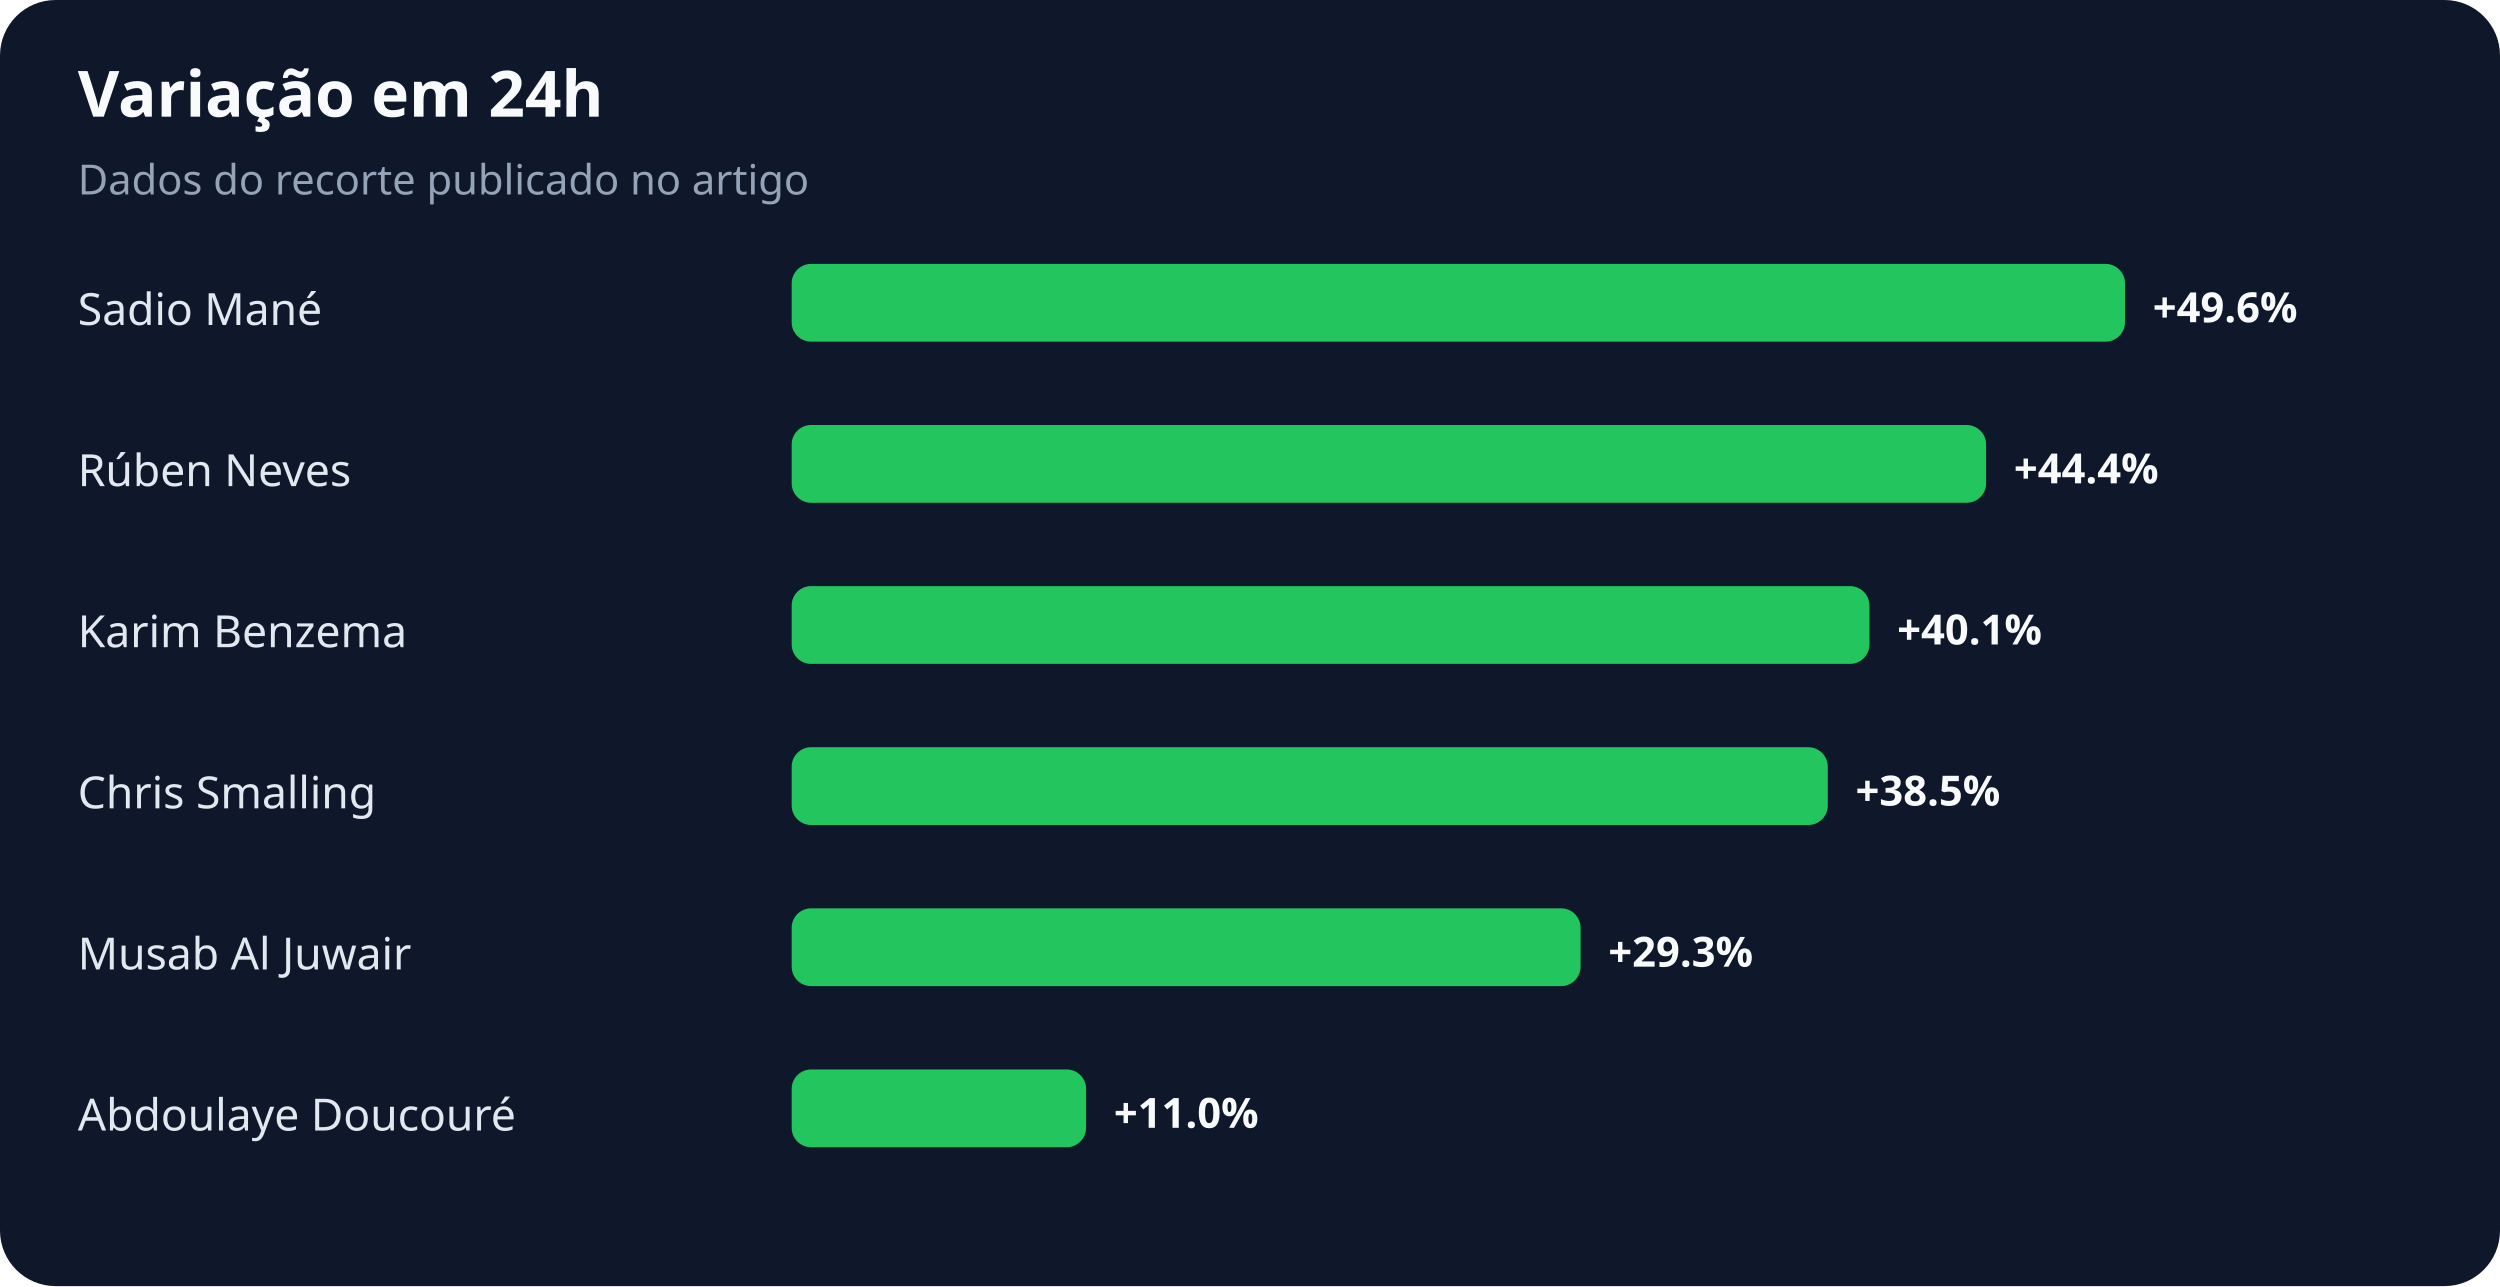
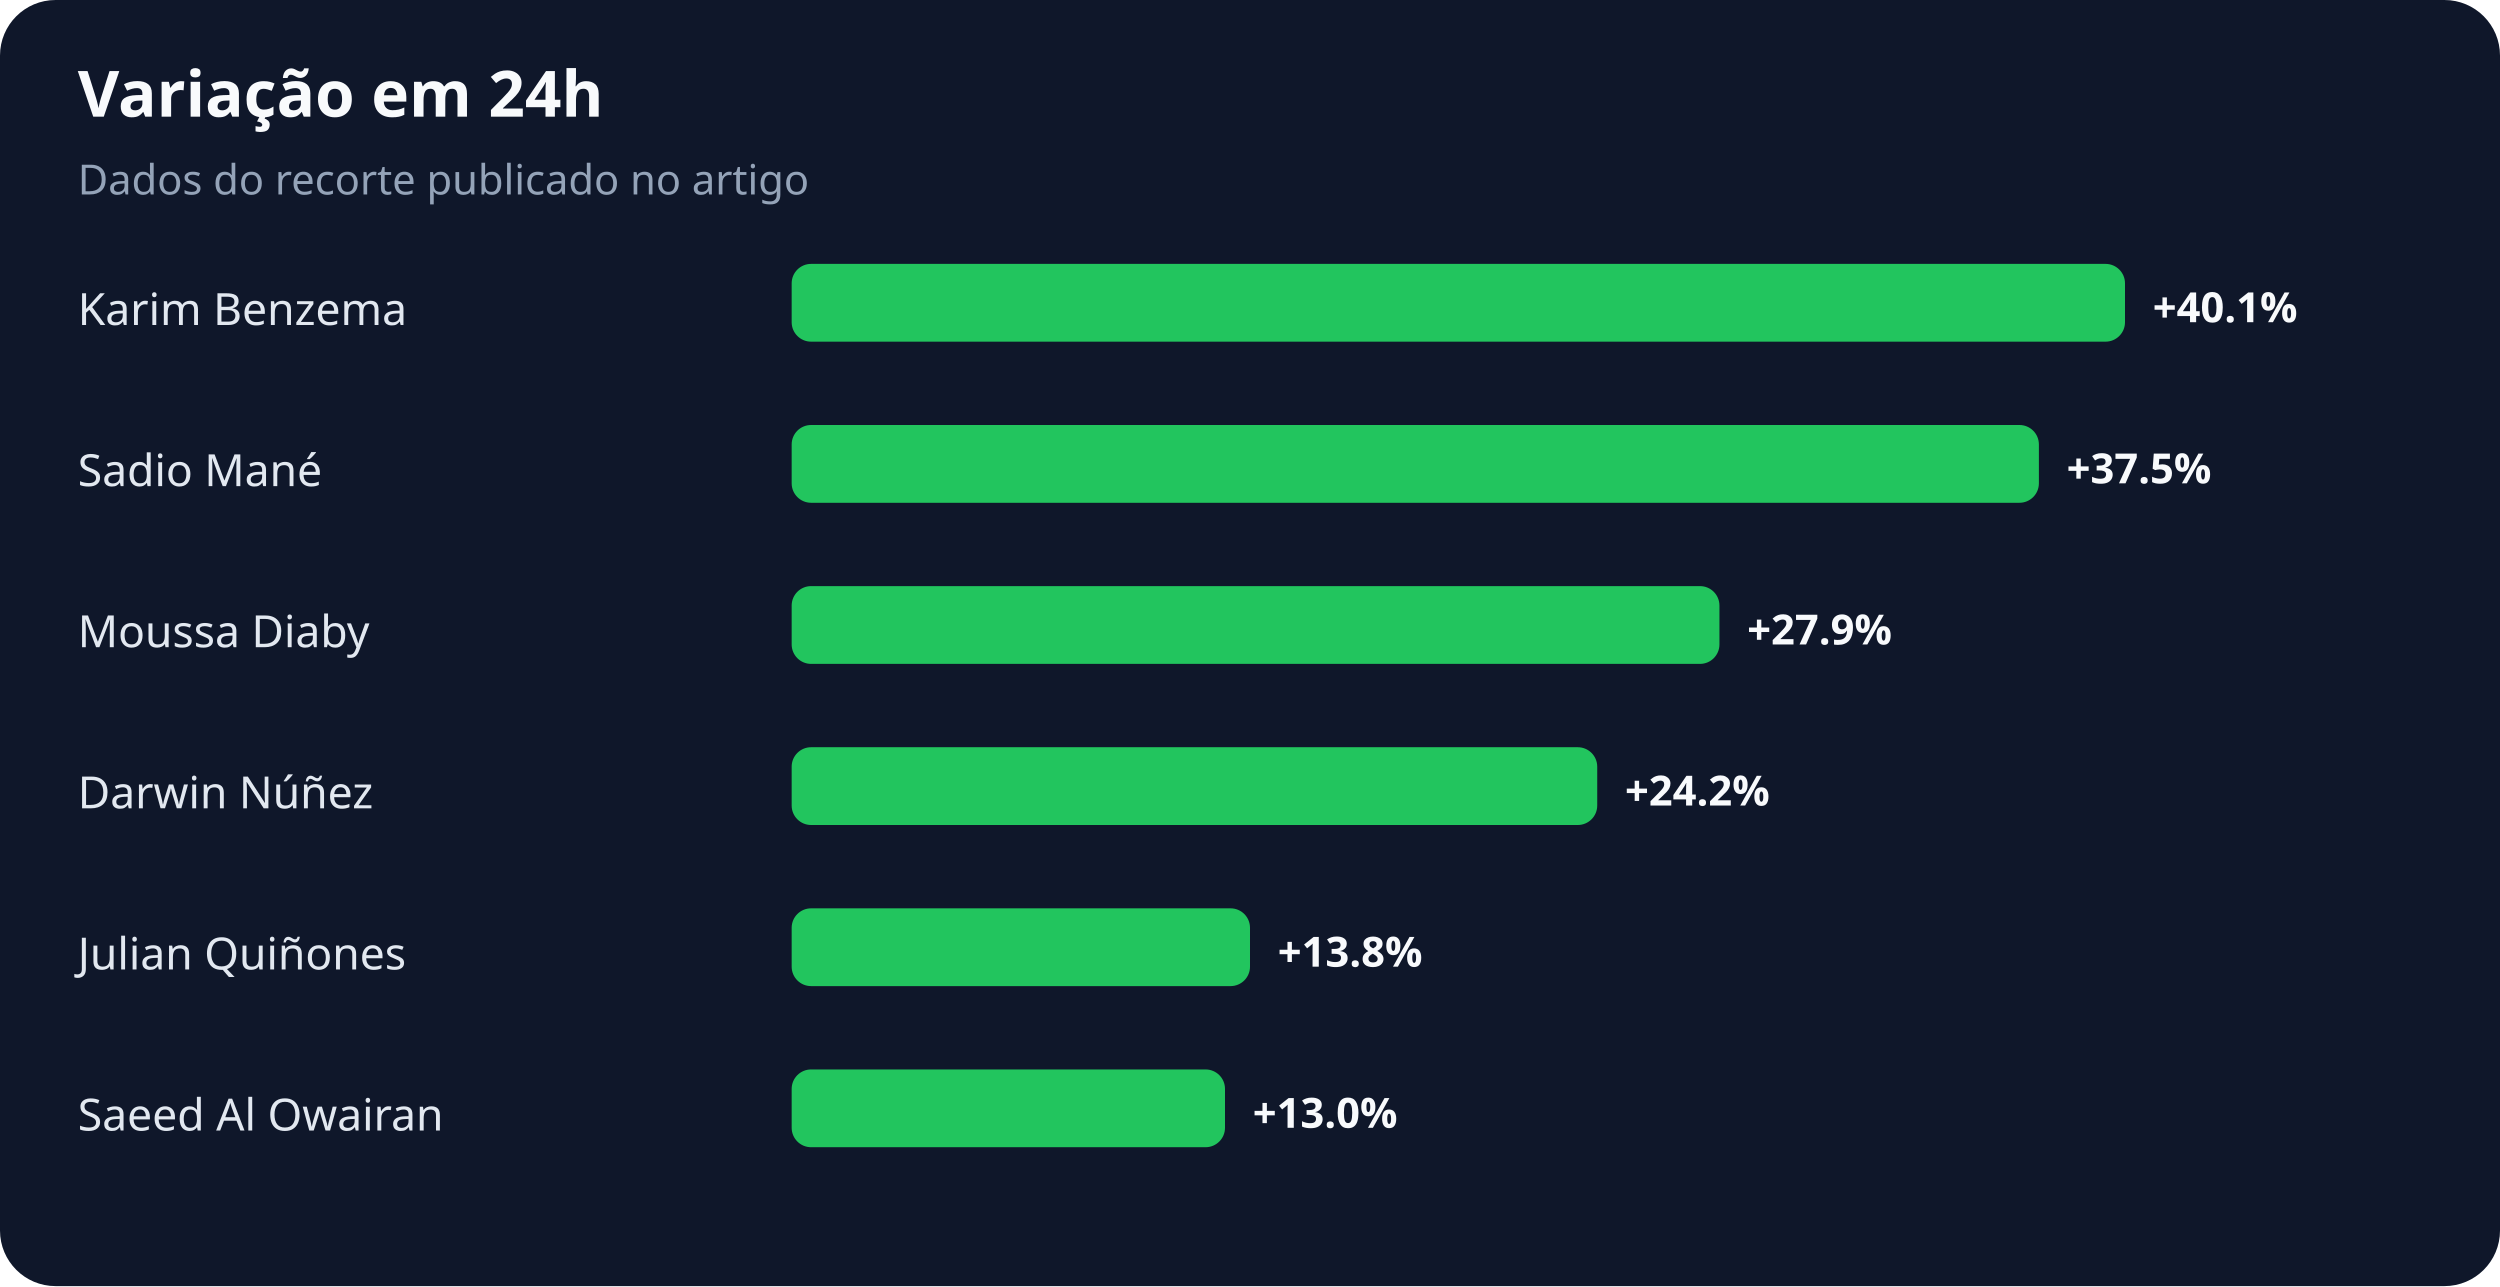
<svg xmlns="http://www.w3.org/2000/svg" width="900" height="463" viewBox="0 0 900 463" role="img" aria-labelledby="title desc">
  <rect width="100%" height="100%" rx="20" fill="#0f172a" />
  <text x="28" y="42" fill="#f8fafc" font-family="system-ui,sans-serif" font-size="23" font-weight="700">Variação em 24h</text>
  <text x="28" y="70" fill="#94a3b8" font-family="system-ui,sans-serif" font-size="15">Dados do recorte publicado no artigo</text>
-   <text x="28" y="117" fill="#e2e8f0" font-family="system-ui,sans-serif" font-size="16">Sadio Mané</text>
+   <text x="28" y="117" fill="#e2e8f0" font-family="system-ui,sans-serif" font-size="16">Karim Benzema</text>
  <rect x="285" y="95" width="480" height="28" rx="7" fill="#22c55e" />
-   <text x="775" y="116" fill="#f8fafc" font-family="system-ui,sans-serif" font-size="15" font-weight="700">+49.6%</text>
-   <text x="28" y="175" fill="#e2e8f0" font-family="system-ui,sans-serif" font-size="16">Rúben Neves</text>
-   <rect x="285" y="153" width="430" height="28" rx="7" fill="#22c55e" />
-   <text x="725" y="174" fill="#f8fafc" font-family="system-ui,sans-serif" font-size="15" font-weight="700">+44.4%</text>
-   <text x="28" y="233" fill="#e2e8f0" font-family="system-ui,sans-serif" font-size="16">Karim Benzema</text>
-   <rect x="285" y="211" width="388" height="28" rx="7" fill="#22c55e" />
-   <text x="683" y="232" fill="#f8fafc" font-family="system-ui,sans-serif" font-size="15" font-weight="700">+40.1%</text>
-   <text x="28" y="291" fill="#e2e8f0" font-family="system-ui,sans-serif" font-size="16">Chris Smalling</text>
-   <rect x="285" y="269" width="373" height="28" rx="7" fill="#22c55e" />
-   <text x="668" y="290" fill="#f8fafc" font-family="system-ui,sans-serif" font-size="15" font-weight="700">+38.5%</text>
-   <text x="28" y="349" fill="#e2e8f0" font-family="system-ui,sans-serif" font-size="16">Musab Al Juwair</text>
-   <rect x="285" y="327" width="284" height="28" rx="7" fill="#22c55e" />
-   <text x="579" y="348" fill="#f8fafc" font-family="system-ui,sans-serif" font-size="15" font-weight="700">+29.3%</text>
-   <text x="28" y="407" fill="#e2e8f0" font-family="system-ui,sans-serif" font-size="16">Abdoulaye Doucouré</text>
-   <rect x="285" y="385" width="106" height="28" rx="7" fill="#22c55e" />
-   <text x="401" y="406" fill="#f8fafc" font-family="system-ui,sans-serif" font-size="15" font-weight="700">+11.0%</text>
+   <text x="775" y="116" fill="#f8fafc" font-family="system-ui,sans-serif" font-size="15" font-weight="700">+40.1%</text>
+   <text x="28" y="175" fill="#e2e8f0" font-family="system-ui,sans-serif" font-size="16">Sadio Mané</text>
+   <rect x="285" y="153" width="449" height="28" rx="7" fill="#22c55e" />
+   <text x="744" y="174" fill="#f8fafc" font-family="system-ui,sans-serif" font-size="15" font-weight="700">+37.5%</text>
+   <text x="28" y="233" fill="#e2e8f0" font-family="system-ui,sans-serif" font-size="16">Moussa Diaby</text>
+   <rect x="285" y="211" width="334" height="28" rx="7" fill="#22c55e" />
+   <text x="629" y="232" fill="#f8fafc" font-family="system-ui,sans-serif" font-size="15" font-weight="700">+27.9%</text>
+   <text x="28" y="291" fill="#e2e8f0" font-family="system-ui,sans-serif" font-size="16">Darwin Núñez</text>
+   <rect x="285" y="269" width="290" height="28" rx="7" fill="#22c55e" />
+   <text x="585" y="290" fill="#f8fafc" font-family="system-ui,sans-serif" font-size="15" font-weight="700">+24.2%</text>
+   <text x="28" y="349" fill="#e2e8f0" font-family="system-ui,sans-serif" font-size="16">Julian Quiñones</text>
+   <rect x="285" y="327" width="165" height="28" rx="7" fill="#22c55e" />
+   <text x="460" y="348" fill="#f8fafc" font-family="system-ui,sans-serif" font-size="15" font-weight="700">+13.8%</text>
+   <text x="28" y="407" fill="#e2e8f0" font-family="system-ui,sans-serif" font-size="16">Saeed Al Owairan</text>
+   <rect x="285" y="385" width="156" height="28" rx="7" fill="#22c55e" />
+   <text x="451" y="406" fill="#f8fafc" font-family="system-ui,sans-serif" font-size="15" font-weight="700">+13.0%</text>
</svg>
